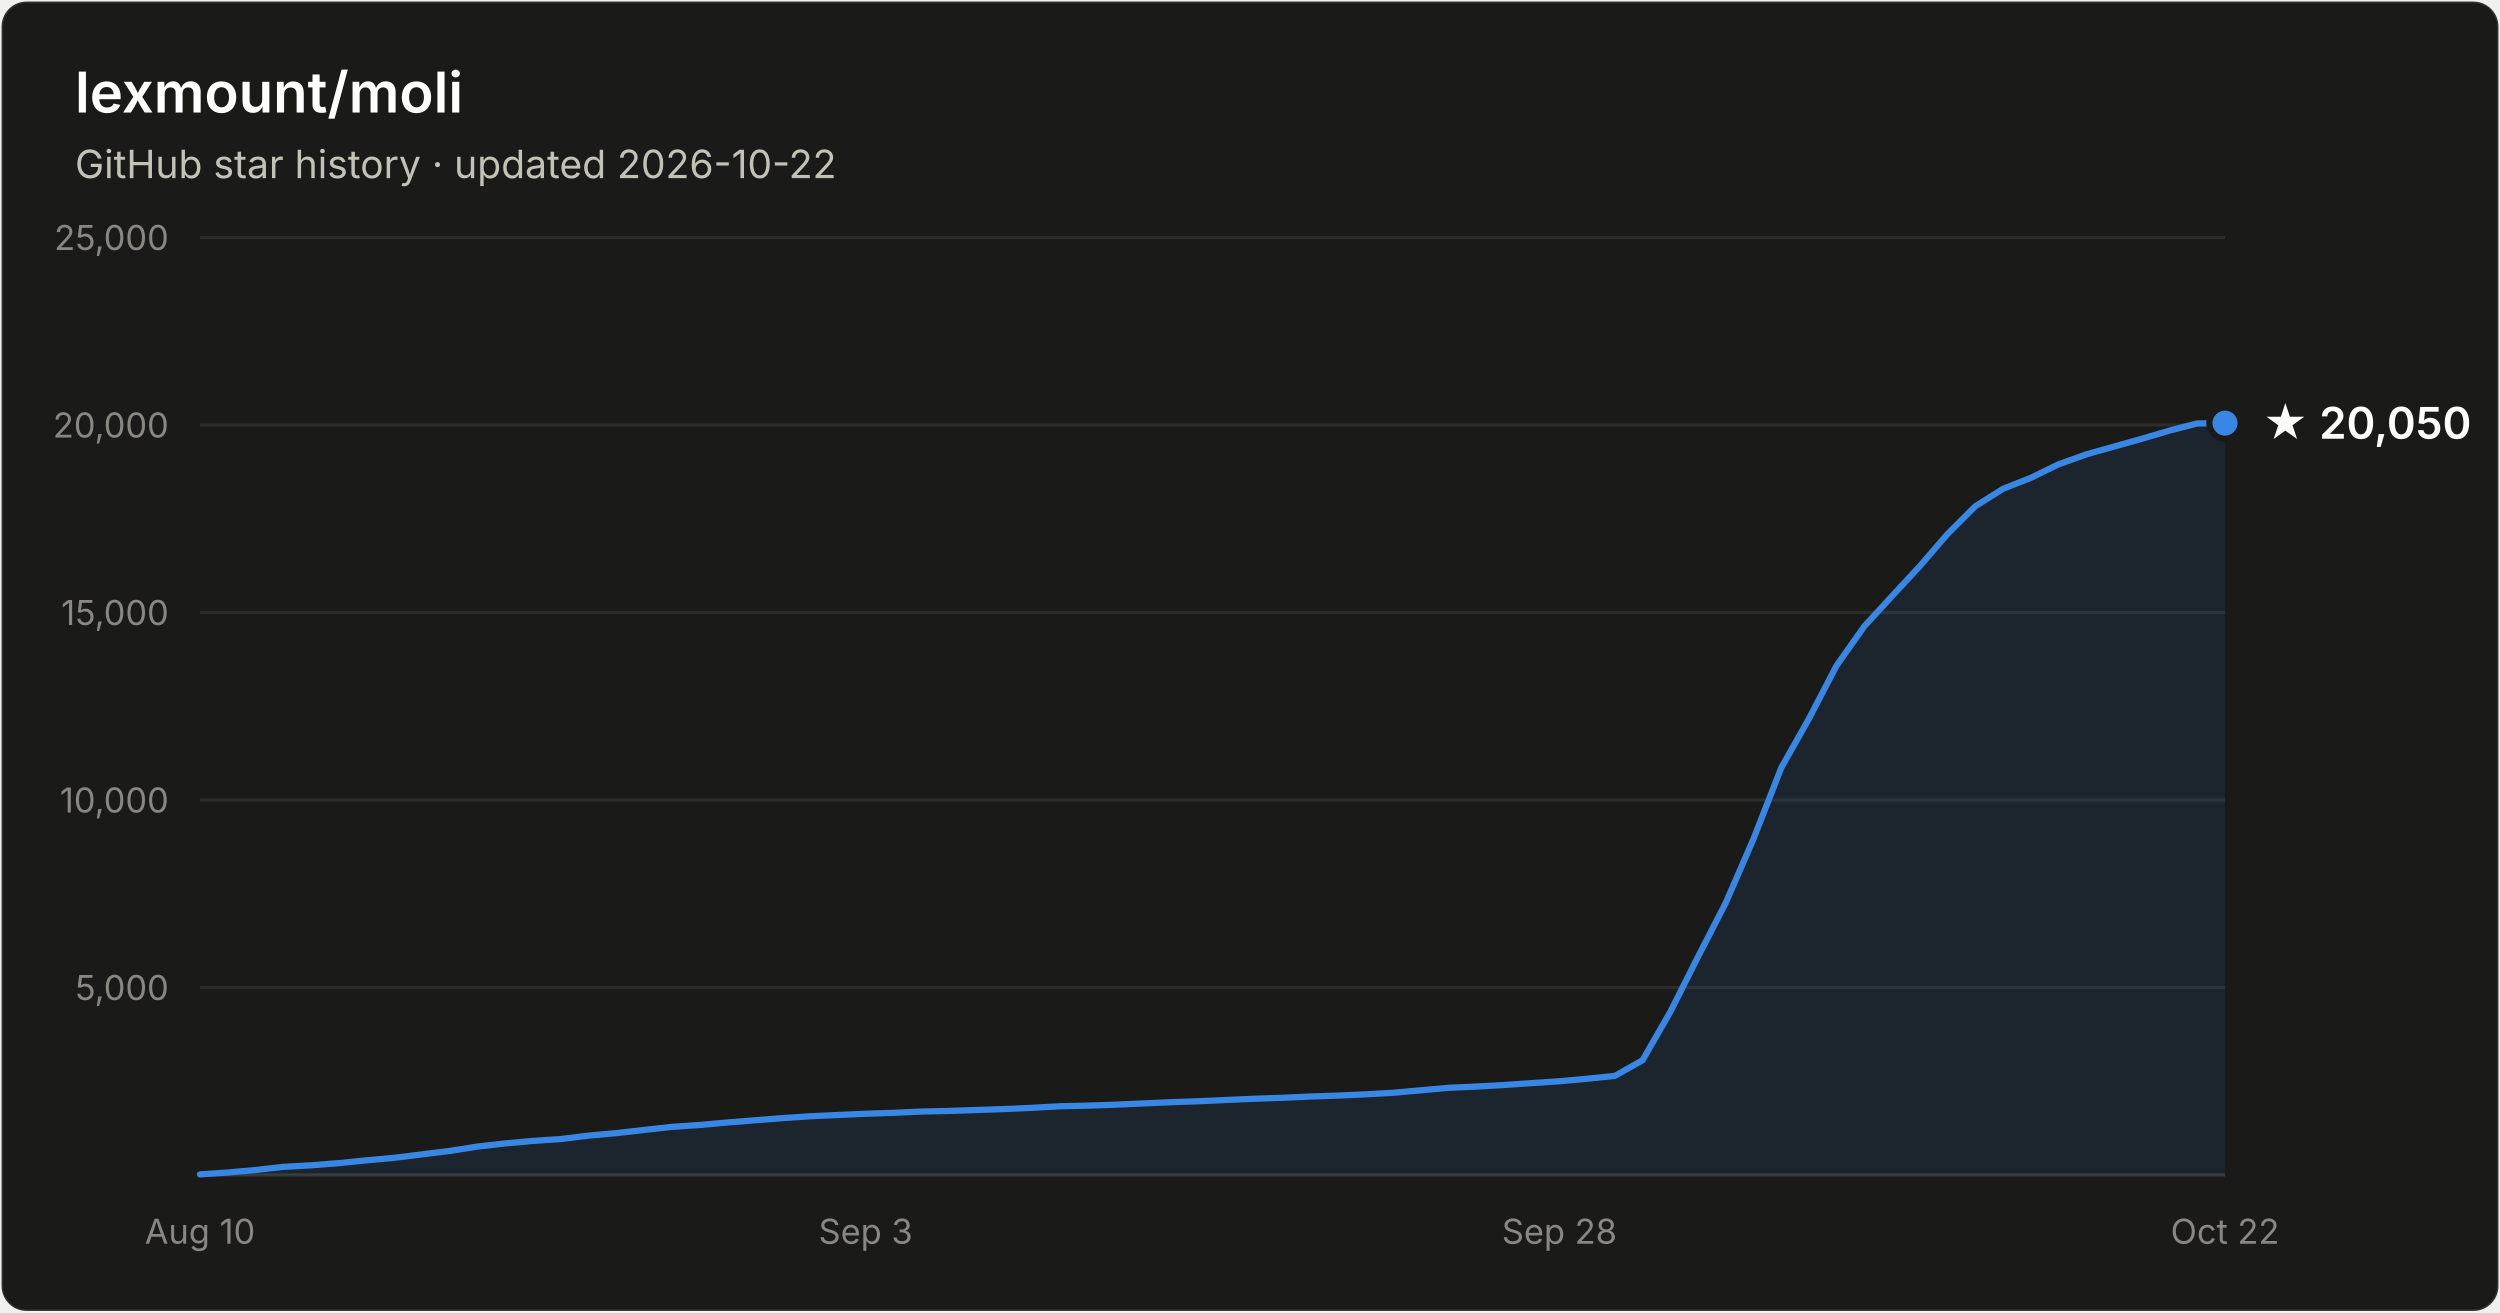
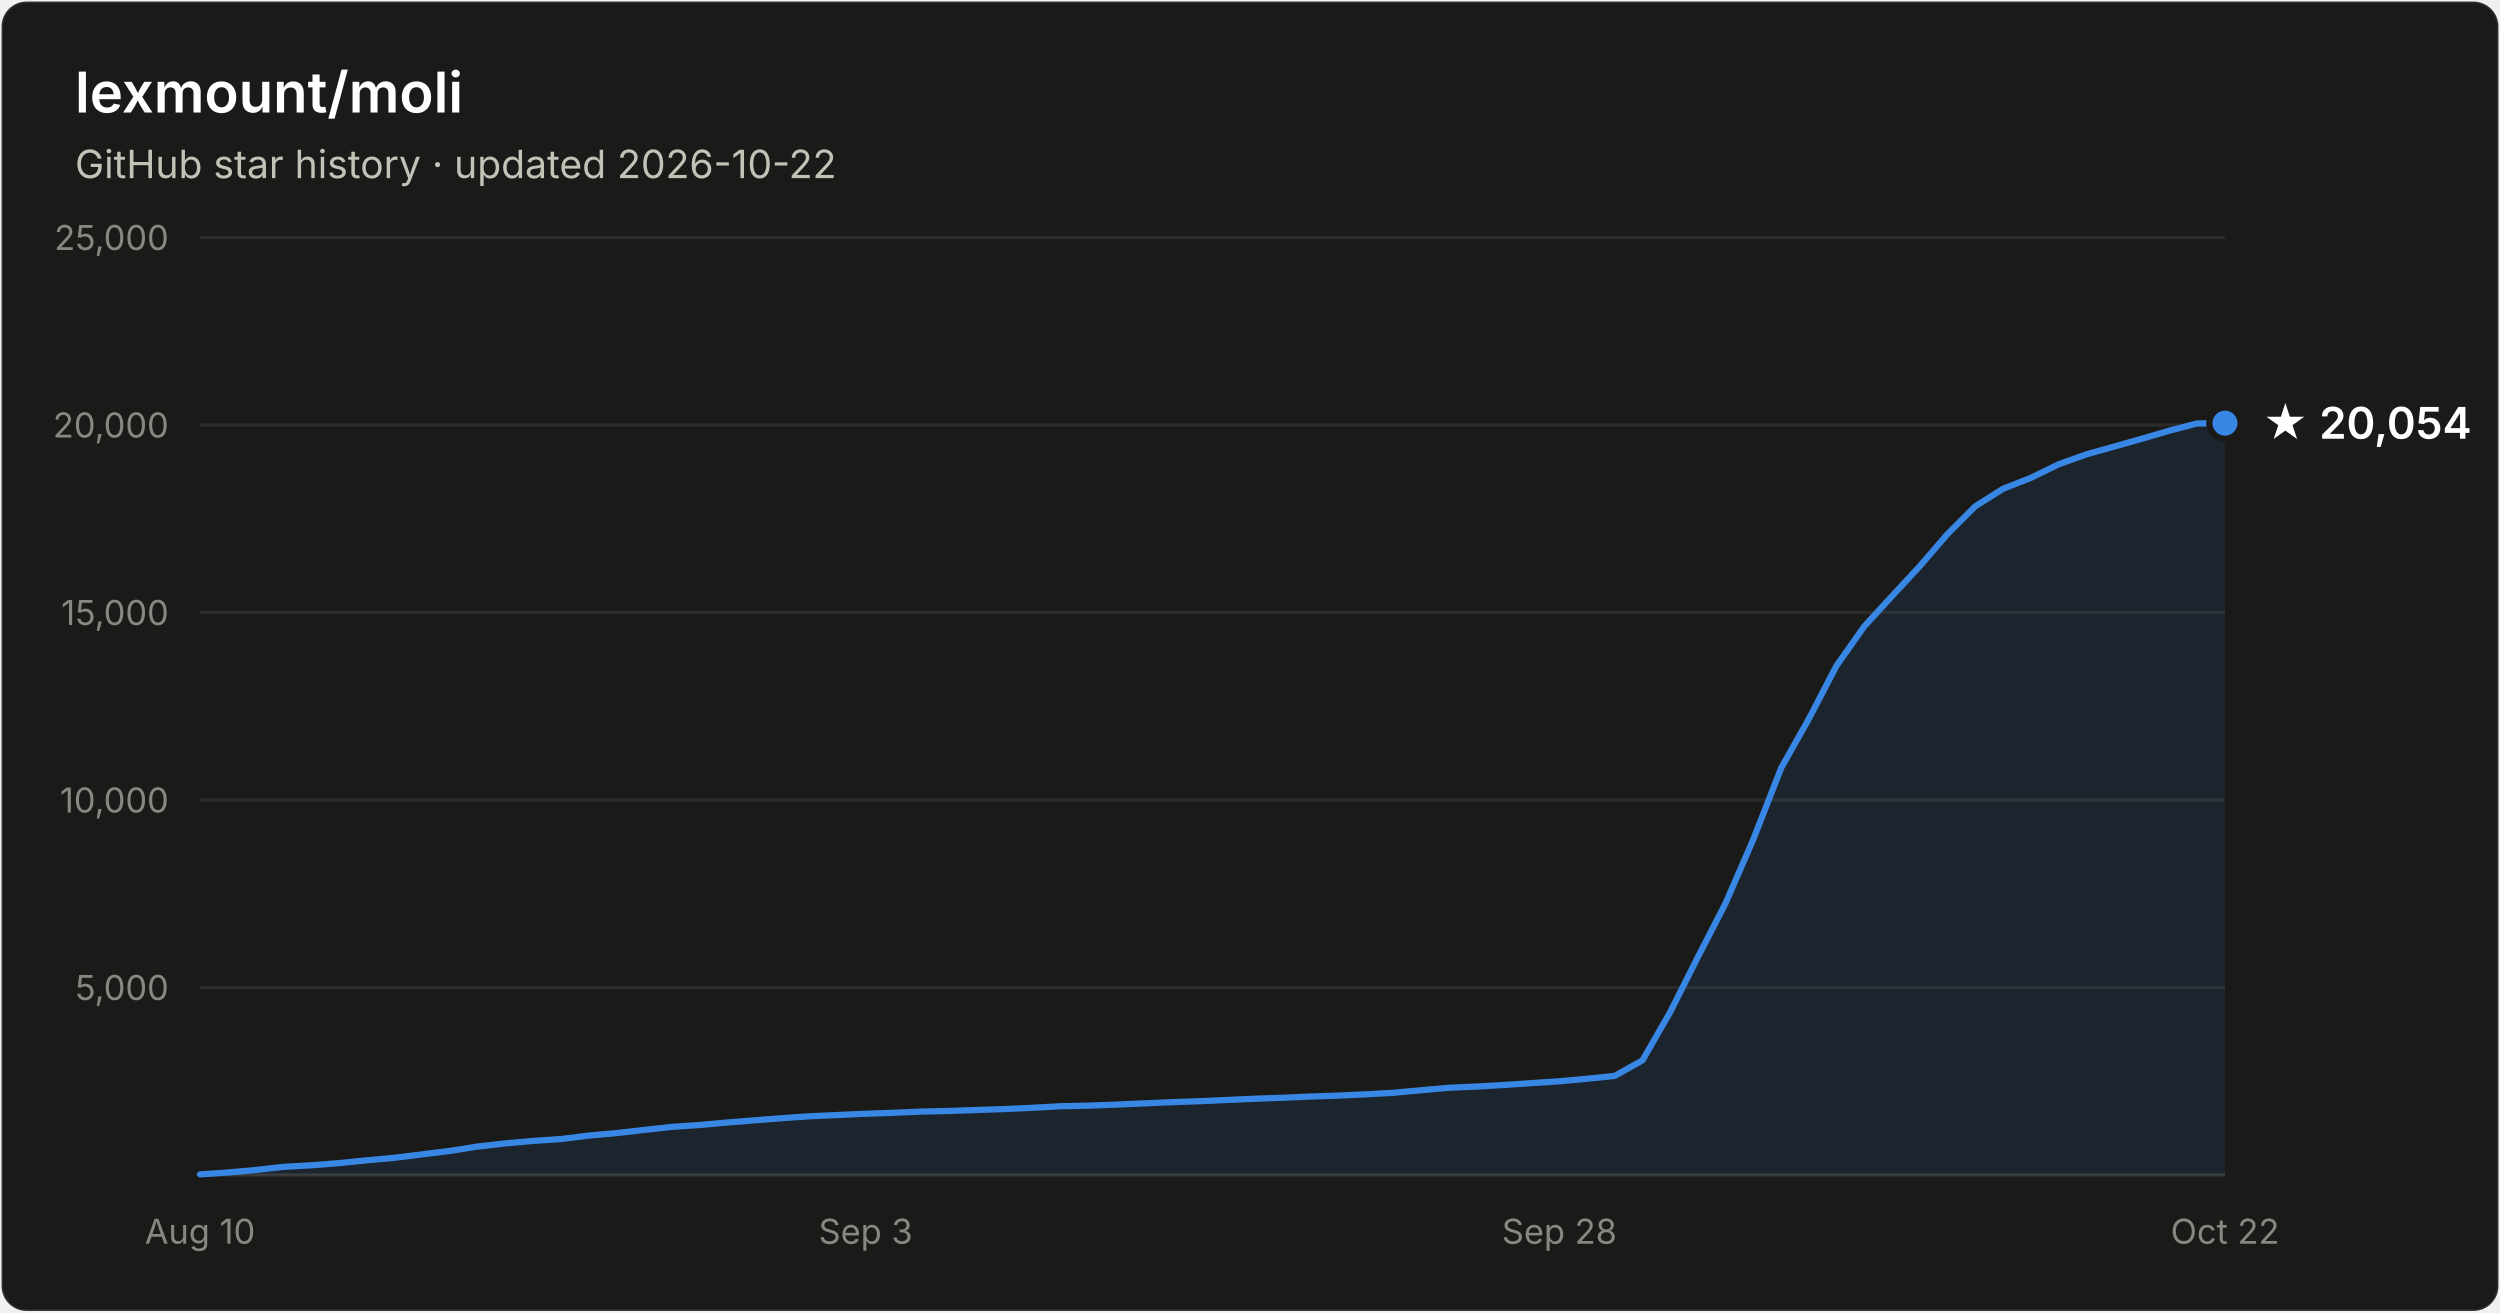
- <svg xmlns="http://www.w3.org/2000/svg" width="800" height="420" viewBox="0 0 800 420" font-family="system-ui, -apple-system, Segoe UI, sans-serif" role="img" aria-label="Star history of lexmount/moli: 20,050 stars as of 2026-10-22">
+ <svg xmlns="http://www.w3.org/2000/svg" width="800" height="420" viewBox="0 0 800 420" font-family="system-ui, -apple-system, Segoe UI, sans-serif" role="img" aria-label="Star history of lexmount/moli: 20,054 stars as of 2026-10-22">
  <rect x="0.5" y="0.5" width="799" height="419" rx="8" fill="#1a1a19" stroke="rgba(255,255,255,0.10)" />
  <text x="24" y="36" fill="#ffffff" font-size="18" font-weight="600">lexmount/moli</text>
  <text x="24" y="57" fill="#c3c2b7" font-size="12.5">GitHub star history · updated 2026-10-22</text>
  <line x1="64" y1="316.0" x2="712" y2="316.0" stroke="#2c2c2a" stroke-width="1" />
  <text x="54" y="320.0" text-anchor="end" fill="#898781" font-size="11" style="font-variant-numeric:tabular-nums">5,000</text>
  <line x1="64" y1="256.0" x2="712" y2="256.0" stroke="#2c2c2a" stroke-width="1" />
  <text x="54" y="260.0" text-anchor="end" fill="#898781" font-size="11" style="font-variant-numeric:tabular-nums">10,000</text>
  <line x1="64" y1="196.0" x2="712" y2="196.0" stroke="#2c2c2a" stroke-width="1" />
  <text x="54" y="200.0" text-anchor="end" fill="#898781" font-size="11" style="font-variant-numeric:tabular-nums">15,000</text>
  <line x1="64" y1="136.0" x2="712" y2="136.0" stroke="#2c2c2a" stroke-width="1" />
  <text x="54" y="140.0" text-anchor="end" fill="#898781" font-size="11" style="font-variant-numeric:tabular-nums">20,000</text>
  <line x1="64" y1="76.0" x2="712" y2="76.0" stroke="#2c2c2a" stroke-width="1" />
  <text x="54" y="80.0" text-anchor="end" fill="#898781" font-size="11" style="font-variant-numeric:tabular-nums">25,000</text>
  <line x1="64" y1="376" x2="712" y2="376" stroke="#383835" stroke-width="1" />
  <text x="64.0" y="398" text-anchor="middle" fill="#898781" font-size="11" style="font-variant-numeric:tabular-nums">Aug 10</text>
  <text x="277.0" y="398" text-anchor="middle" fill="#898781" font-size="11" style="font-variant-numeric:tabular-nums">Sep 3</text>
  <text x="499.0" y="398" text-anchor="middle" fill="#898781" font-size="11" style="font-variant-numeric:tabular-nums">Sep 28</text>
  <text x="712.0" y="398" text-anchor="middle" fill="#898781" font-size="11" style="font-variant-numeric:tabular-nums">Oct 22</text>
  <path d="M64.0 375.8 L72.9 375.2 L81.8 374.4 L90.6 373.4 L99.5 372.9 L108.4 372.2 L117.3 371.3 L126.1 370.5 L135.0 369.4 L143.9 368.3 L152.8 366.9 L161.6 365.9 L170.5 365.1 L179.4 364.5 L188.3 363.4 L197.2 362.6 L206.0 361.6 L214.9 360.6 L223.8 360.0 L232.7 359.2 L241.5 358.5 L250.4 357.8 L259.3 357.2 L268.2 356.8 L277.0 356.4 L285.9 356.1 L294.8 355.7 L303.7 355.5 L312.5 355.2 L321.4 354.9 L330.3 354.5 L339.2 354.0 L348.1 353.8 L356.9 353.5 L365.8 353.1 L374.7 352.7 L383.6 352.4 L392.4 352.0 L401.3 351.6 L410.2 351.3 L419.1 350.9 L427.9 350.6 L436.8 350.2 L445.7 349.7 L454.6 348.9 L463.5 348.1 L472.3 347.7 L481.2 347.2 L490.1 346.6 L499.0 346.0 L507.8 345.2 L516.7 344.3 L525.6 339.3 L534.5 323.8 L543.3 306.3 L552.2 289.0 L561.1 268.5 L570.0 245.7 L578.8 230.1 L587.7 213.0 L596.6 200.4 L605.5 190.7 L614.4 181.1 L623.2 170.9 L632.1 162.0 L641.0 156.4 L649.9 152.9 L658.7 148.6 L667.6 145.4 L676.5 142.9 L685.4 140.4 L694.2 137.8 L703.1 135.5 L712.0 135.4 L712.0 376 L64.0 376 Z" fill="#3987e5" fill-opacity="0.1" />
  <path d="M64.0 375.8 L72.9 375.2 L81.8 374.4 L90.6 373.4 L99.5 372.9 L108.4 372.2 L117.3 371.3 L126.1 370.5 L135.0 369.4 L143.9 368.3 L152.8 366.9 L161.6 365.9 L170.5 365.1 L179.4 364.5 L188.3 363.4 L197.2 362.6 L206.0 361.6 L214.9 360.6 L223.8 360.0 L232.7 359.2 L241.5 358.5 L250.4 357.8 L259.3 357.2 L268.2 356.8 L277.0 356.4 L285.9 356.1 L294.8 355.7 L303.7 355.5 L312.5 355.2 L321.4 354.9 L330.3 354.5 L339.2 354.0 L348.1 353.8 L356.9 353.5 L365.8 353.1 L374.7 352.7 L383.6 352.4 L392.4 352.0 L401.3 351.6 L410.2 351.3 L419.1 350.9 L427.9 350.6 L436.8 350.2 L445.7 349.7 L454.6 348.9 L463.5 348.1 L472.3 347.7 L481.2 347.2 L490.1 346.6 L499.0 346.0 L507.8 345.2 L516.7 344.3 L525.6 339.3 L534.5 323.8 L543.3 306.3 L552.2 289.0 L561.1 268.5 L570.0 245.7 L578.8 230.1 L587.7 213.0 L596.6 200.4 L605.5 190.7 L614.4 181.1 L623.2 170.9 L632.1 162.0 L641.0 156.4 L649.9 152.9 L658.7 148.6 L667.6 145.4 L676.5 142.9 L685.4 140.4 L694.2 137.8 L703.1 135.5 L712.0 135.4" fill="none" stroke="#3987e5" stroke-width="2" stroke-linejoin="round" stroke-linecap="round" />
  <circle cx="712.0" cy="135.4" r="5" fill="#3987e5" stroke="#1a1a19" stroke-width="2" />
-   <text x="724.0" y="140.4" fill="#ffffff" font-size="14" font-weight="600">★ 20,050</text>
+   <text x="724.0" y="140.4" fill="#ffffff" font-size="14" font-weight="600">★ 20,054</text>
</svg>
